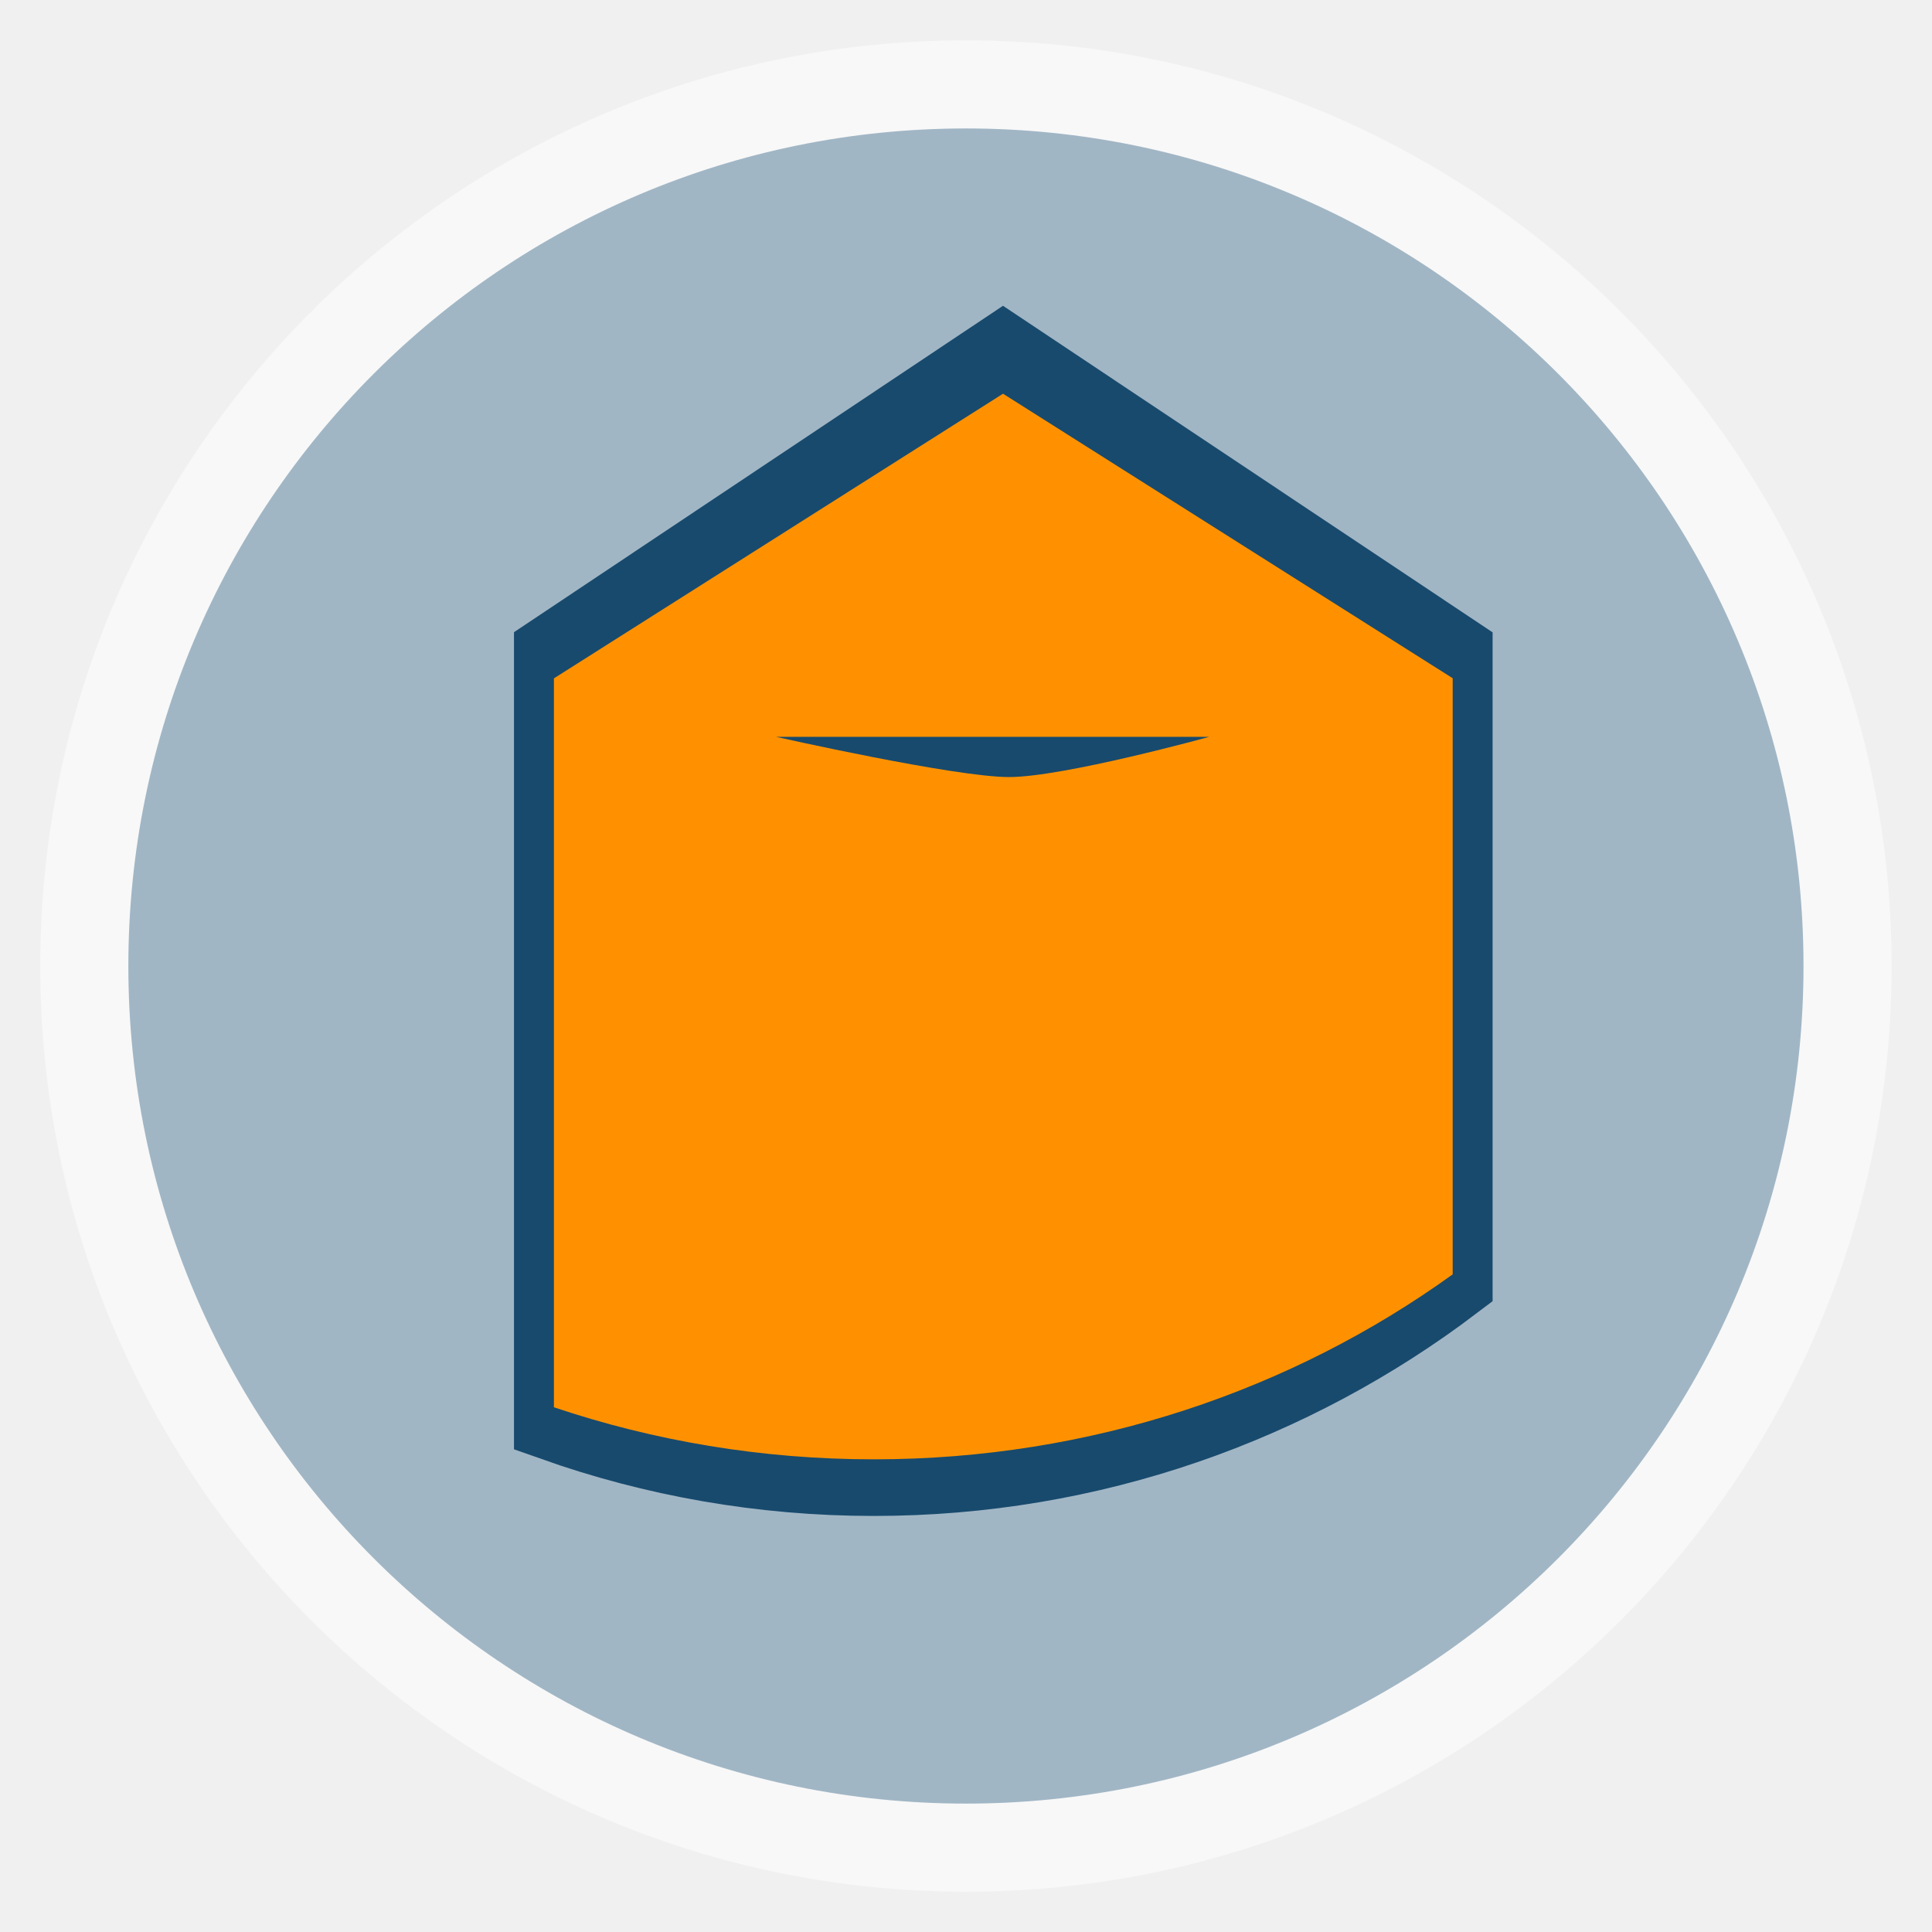
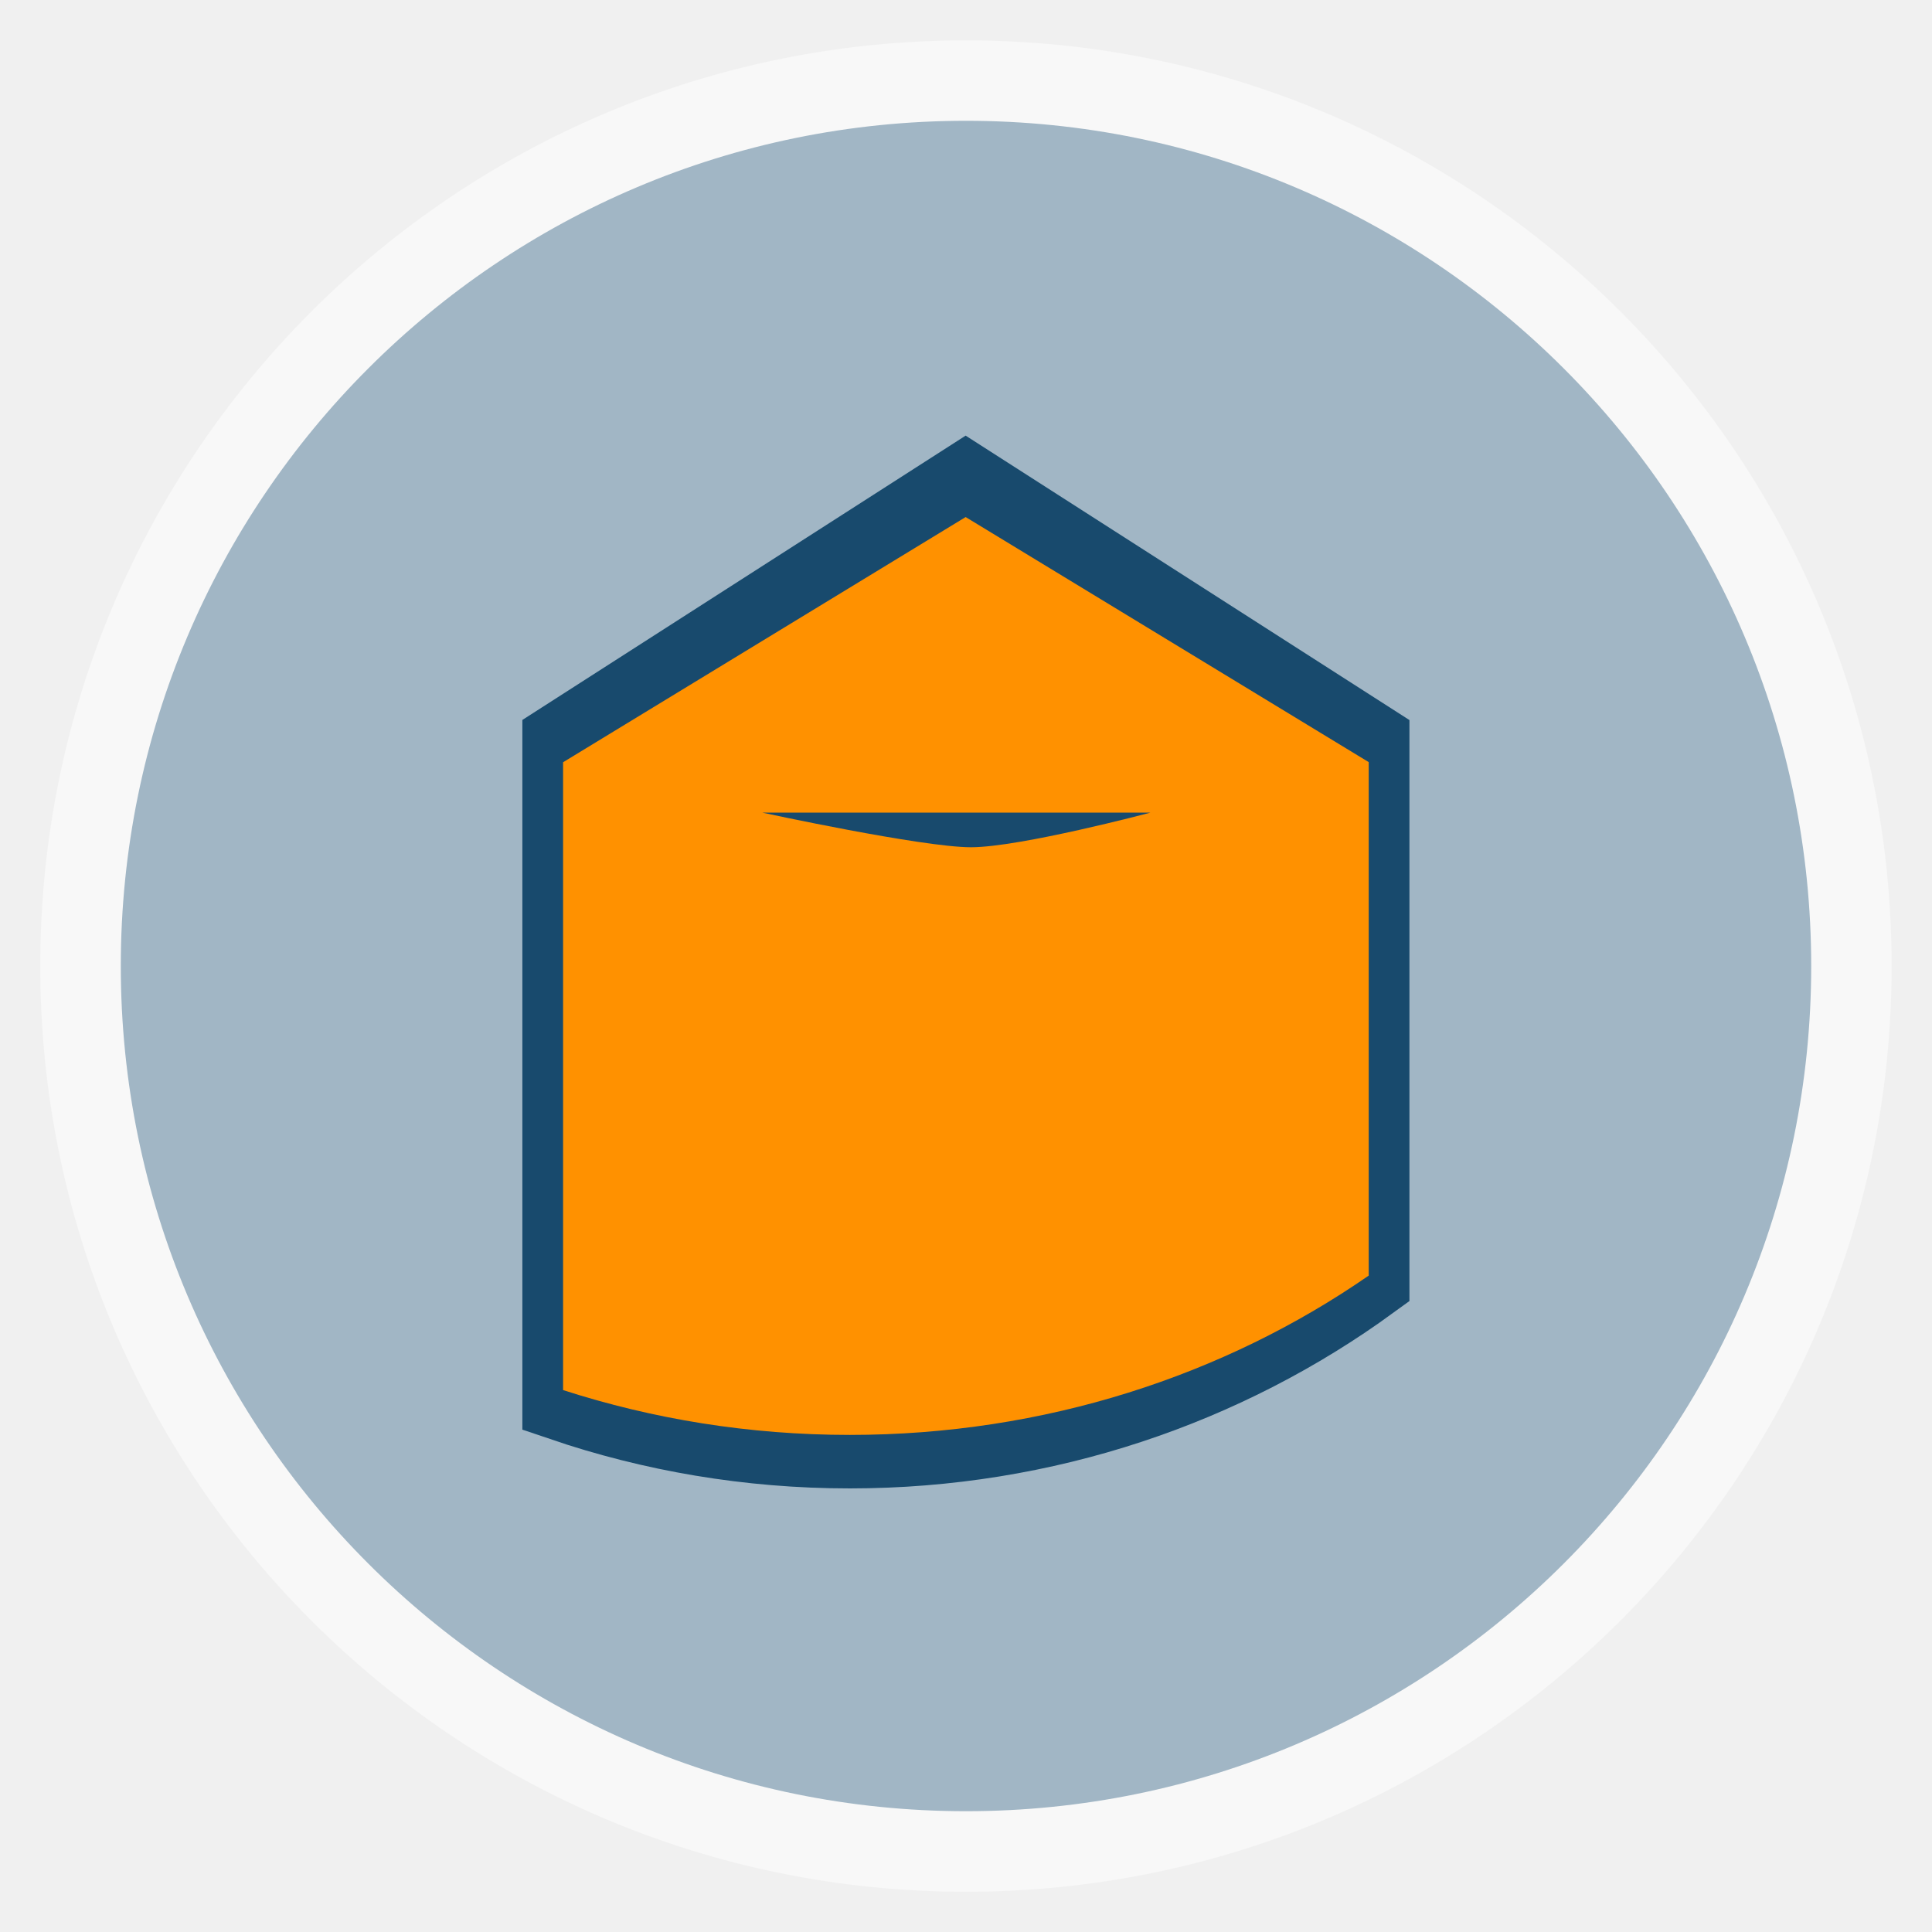
- <svg xmlns="http://www.w3.org/2000/svg" xmlns:xlink="http://www.w3.org/1999/xlink" width="48" viewBox="0 0 13.547 13.547" height="48">
-   <defs>
+ <svg xmlns="http://www.w3.org/2000/svg" xmlns:xlink="http://www.w3.org/1999/xlink" width="48" viewBox="0 0 13.547 13.547" height="48" id="svg2" version="1.1">
+   <defs id="defs4">
    <linearGradient id="linearGradient4460">
-       <stop offset="0" style="stop-color:#a1b6c5" />
-       <stop offset="1" style="stop-color:#a1b6c5" />
+       <stop offset="0" style="stop-color:#a1b6c5" id="stop7" />
+       <stop offset="1" style="stop-color:#a1b6c5" id="stop9" />
    </linearGradient>
-     <linearGradient gradientTransform="matrix(1.09524 0 0 1.09524 -133.0018 -9.56867)" xlink:href="#linearGradient4460" id="linearGradient4500" y1="279.096" y2="268.33" gradientUnits="userSpaceOnUse" x2="0" />
+     <linearGradient gradientTransform="matrix(1.09524,0,0,1.09524,-133.0018,-9.56867)" xlink:href="#linearGradient4460" id="linearGradient4500" y1="279.096" y2="268.33" gradientUnits="userSpaceOnUse" x2="0" />
+     <linearGradient xlink:href="#linearGradient4460" id="linearGradient3004" gradientUnits="userSpaceOnUse" gradientTransform="matrix(1.105248,0,0,1.105248,-134.2787,-295.7618)" y1="279.096" x2="0" y2="268.33" />
  </defs>
-   <g style="fill-rule:evenodd" transform="translate(0 -283.4533)">
-     <rect width="12.982" x=".282" y="283.736" rx="6.491" height="12.982" style="opacity:.5;fill:#fff" />
-     <rect width="11.746" x=".9" y="284.354" rx="5.873" height="11.746" style="fill:url(#linearGradient4500)" />
-   </g>
-   <g transform="translate(0 -283.4533)">
-     <path style="fill:none;stroke:#184a6d;stroke-width:.56" d="m 7.033,285.934 -3.149,2.102 0,5.382 c 0.702,0.249 1.456,0.385 2.243,0.385 1.524,0 2.931,-0.51 4.059,-1.365 l 0,-4.401 z m -1.591,2.534 3.037,0 c 0,0 -1.021,0.297 -1.404,0.297 -0.383,0 -1.633,-0.297 -1.633,-0.297 z" />
-     <path style="fill:#ff9100" d="m 7.033,286.214 -3.149,1.996 0,5.111 c 0.702,0.236 1.456,0.365 2.243,0.365 1.524,0 2.931,-0.484 4.059,-1.297 l 0,-4.18 z m -1.591,2.406 3.037,0 c 0,0 -1.021,0.282 -1.404,0.282 -0.383,0 -1.633,-0.282 -1.633,-0.282 z" />
+   <rect id="rect14" style="opacity:0.5;fill:#ffffff;fill-rule:evenodd" height="12.982" rx="6.491" y="0.283" x="0.282" width="12.982" />
+   <rect id="rect16" style="fill:url(#linearGradient3004);fill-rule:evenodd" height="11.853" rx="5.927" y="0.847" x="0.847" width="11.853" />
+   <g transform="matrix(0.8963871,0,0,0.8613393,0.4667358,-242.9018)" id="g18">
+     <path style="fill:none;stroke:#184a6d;stroke-width:0.637" d="m 7.033,285.934 -3.149,2.102 0,5.382 c 0.702,0.249 1.456,0.385 2.243,0.385 1.524,0 2.931,-0.51 4.059,-1.365 l 0,-4.401 z m -1.591,2.534 3.037,0 c 0,0 -1.021,0.297 -1.404,0.297 -0.383,0 -1.633,-0.297 -1.633,-0.297 z" id="path20" />
+     <path style="fill:#ff9100" d="m 7.033,286.214 -3.149,1.996 0,5.111 c 0.702,0.236 1.456,0.365 2.243,0.365 1.524,0 2.931,-0.484 4.059,-1.297 l 0,-4.18 z m -1.591,2.406 3.037,0 c 0,0 -1.021,0.282 -1.404,0.282 -0.383,0 -1.633,-0.282 -1.633,-0.282 z" id="path22" />
  </g>
</svg>
